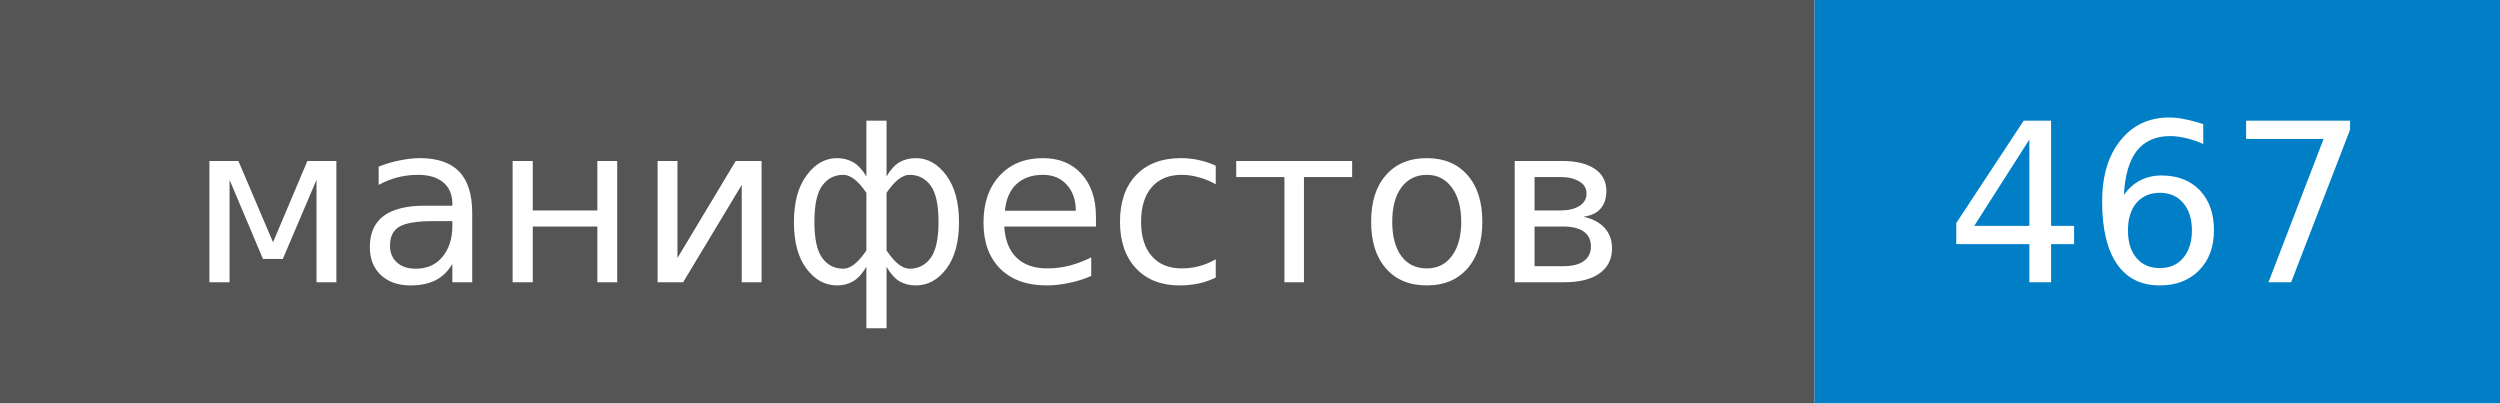
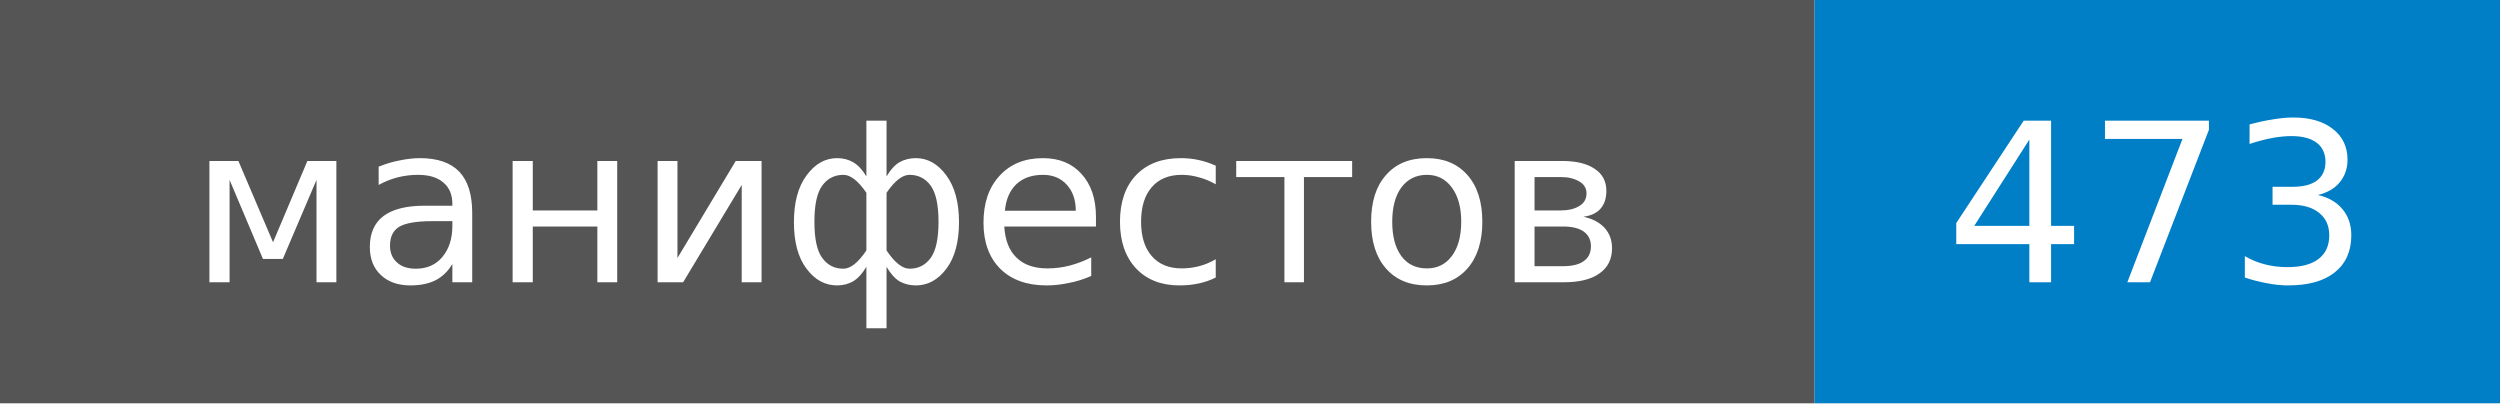
- <svg xmlns="http://www.w3.org/2000/svg" width="124" height="20" role="img" aria-label="манифестов: 467">
+ <svg xmlns="http://www.w3.org/2000/svg" width="124" height="20" role="img" aria-label="манифестов: 473">
  <style>rect.label-bg{fill:#555}@media (prefers-color-scheme:dark){rect.label-bg{fill:#3f3f3f}}text{font-family:Verdana,DejaVu Sans,Geneva,sans-serif;font-size:11px;fill:#fff}</style>
  <rect class="label-bg" width="90" height="20" />
  <rect x="90" width="34" height="20" fill="#007ec6" />
  <text x="45" y="14" text-anchor="middle">манифестов</text>
-   <text x="107" y="14" text-anchor="middle">467</text>
+   <text x="107" y="14" text-anchor="middle">473</text>
</svg>
